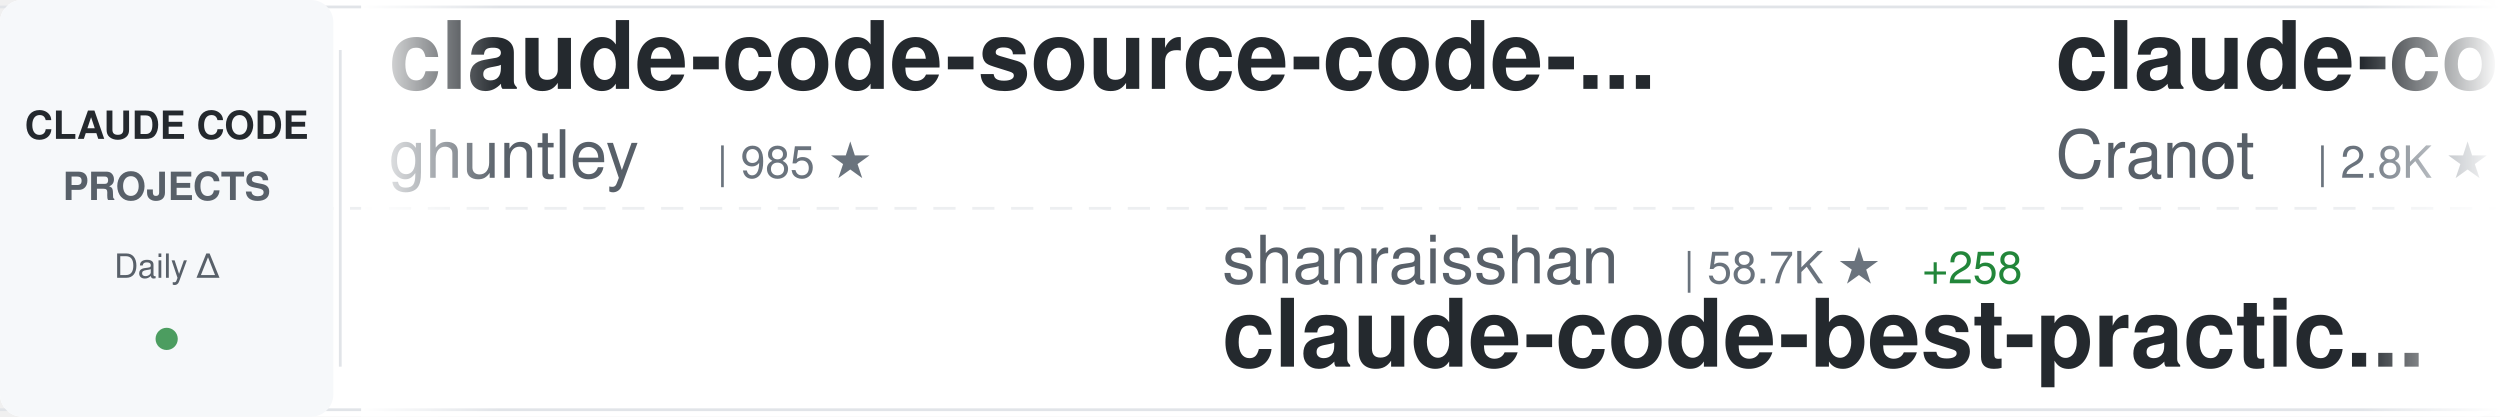
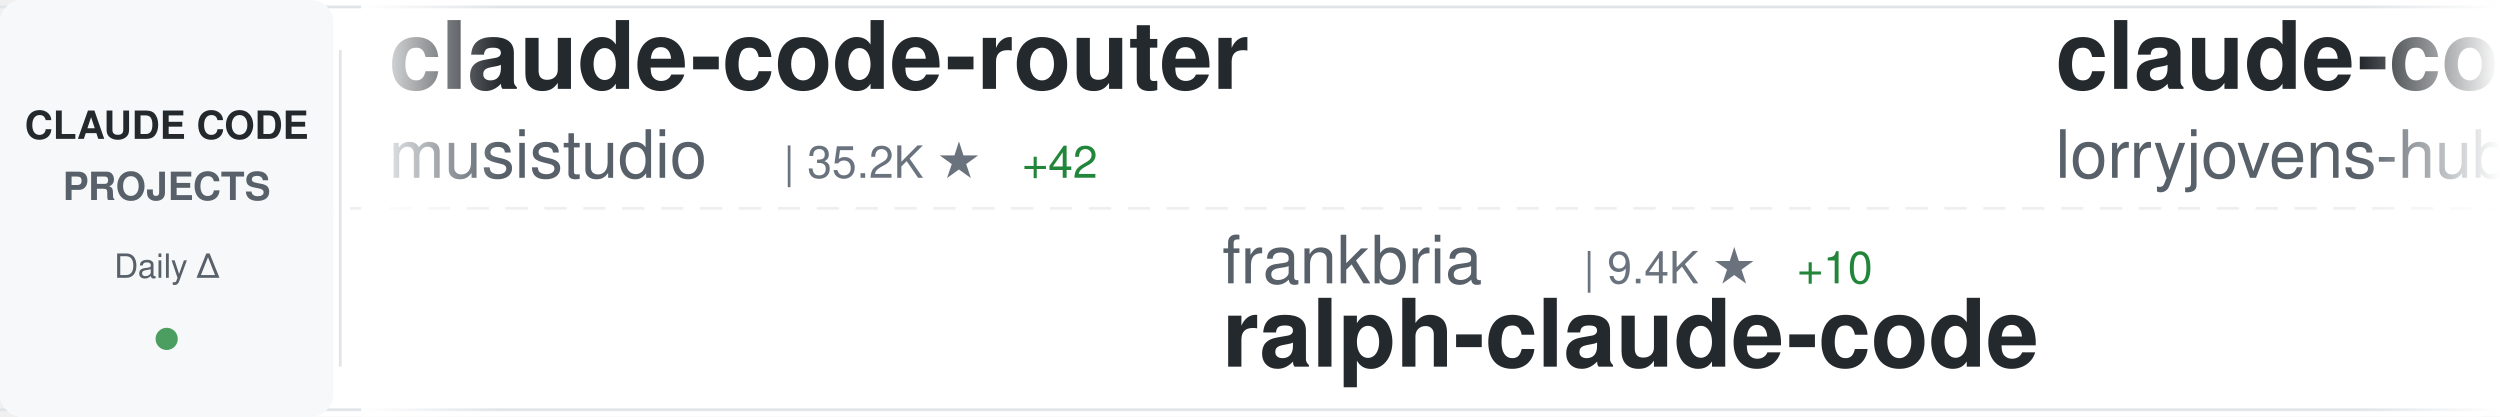
<svg xmlns="http://www.w3.org/2000/svg" width="900" height="150">
  <defs>
    <linearGradient id="awesomeLeftFade" x1="0%" y1="0%" x2="100%" y2="0%">
      <stop offset="0%" style="stop-color:#ffffff;stop-opacity:1" />
      <stop offset="100%" style="stop-color:#ffffff;stop-opacity:0" />
    </linearGradient>
    <linearGradient id="awesomeRightFade" x1="0%" y1="0%" x2="100%" y2="0%">
      <stop offset="0%" style="stop-color:#ffffff;stop-opacity:0" />
      <stop offset="100%" style="stop-color:#ffffff;stop-opacity:1" />
    </linearGradient>
  </defs>
  <rect width="900" height="150" fill="#ffffff" rx="8" />
  <rect x="0" y="2" width="900" height="1" fill="#e1e4e8" />
  <rect x="0" y="147" width="900" height="1" fill="#e1e4e8" />
  <line x1="0" y1="75" x2="900" y2="75" stroke="#e1e4e8" stroke-width="1" stroke-dasharray="8 6" opacity="0.6" />
  <rect x="0" y="0" width="120" height="150" fill="#f6f8fa" rx="8" />
  <text x="60" y="50" font-family="-apple-system, BlinkMacSystemFont, 'Segoe UI', Helvetica, Arial, sans-serif" font-size="14" font-weight="600" fill="#24292e" text-anchor="middle">CLAUDE CODE</text>
  <text x="60" y="72" font-family="-apple-system, BlinkMacSystemFont, 'Segoe UI', Helvetica, Arial, sans-serif" font-size="14" font-weight="600" fill="#586069" text-anchor="middle">PROJECTS</text>
  <text x="60" y="100" font-family="-apple-system, BlinkMacSystemFont, 'Segoe UI', Helvetica, Arial, sans-serif" font-size="12" font-weight="500" fill="#586069" text-anchor="middle">Daily Δ</text>
  <circle cx="60" cy="122" r="4" fill="#22863a" opacity="0.8" />
  <rect x="122" y="18" width="1" height="114" fill="#e1e4e8" />
  <clipPath id="awesomeTickerClip">
    <rect x="130" y="0" width="770" height="150" />
  </clipPath>
  <g clip-path="url(#awesomeTickerClip)">
    <g id="awesomeTickerItems">
      <animateTransform attributeName="transform" attributeType="XML" type="translate" from="0 0" to="-3000 0" dur="54s" repeatCount="indefinite" />
      <g transform="translate(0, 0)">
-         <text x="140" y="32" font-family="-apple-system, BlinkMacSystemFont, 'Segoe UI', Helvetica, Arial, sans-serif" font-size="34" font-weight="600" fill="#24292e">claude-code-source-code-...</text>
-         <text x="140" y="64" font-family="-apple-system, BlinkMacSystemFont, 'Segoe UI', Helvetica, Arial, sans-serif" font-size="24" font-weight="400" fill="#586069">ghuntley</text>
-         <text x="258" y="64" font-family="-apple-system, BlinkMacSystemFont, 'Segoe UI', Helvetica, Arial, sans-serif" font-size="16" font-weight="500" fill="#6a737d">| 985 ★</text>
+         <text x="140" y="32" font-family="-apple-system, BlinkMacSystemFont, 'Segoe UI', Helvetica, Arial, sans-serif" font-size="34" font-weight="600" fill="#24292e">claude-code-router</text>
+         <text x="140" y="64" font-family="-apple-system, BlinkMacSystemFont, 'Segoe UI', Helvetica, Arial, sans-serif" font-size="24" font-weight="400" fill="#586069">musistudio</text>
+         <text x="282" y="64" font-family="-apple-system, BlinkMacSystemFont, 'Segoe UI', Helvetica, Arial, sans-serif" font-size="16" font-weight="500" fill="#6a737d">| 35.2K ★</text>
+         <text x="368" y="64" font-family="-apple-system, BlinkMacSystemFont, 'Segoe UI', Helvetica, Arial, sans-serif" font-size="16" font-weight="500" fill="#22863a"> +42</text>
      </g>
      <g transform="translate(300, 0)">
-         <text x="140" y="102" font-family="-apple-system, BlinkMacSystemFont, 'Segoe UI', Helvetica, Arial, sans-serif" font-size="24" font-weight="400" fill="#586069">shanraisshan</text>
-         <text x="306" y="102" font-family="-apple-system, BlinkMacSystemFont, 'Segoe UI', Helvetica, Arial, sans-serif" font-size="16" font-weight="500" fill="#6a737d">| 58.7K ★</text>
-         <text x="392" y="102" font-family="-apple-system, BlinkMacSystemFont, 'Segoe UI', Helvetica, Arial, sans-serif" font-size="16" font-weight="500" fill="#22863a"> +258</text>
-         <text x="140" y="132" font-family="-apple-system, BlinkMacSystemFont, 'Segoe UI', Helvetica, Arial, sans-serif" font-size="34" font-weight="600" fill="#24292e">claude-code-best-practic...</text>
+         <text x="140" y="102" font-family="-apple-system, BlinkMacSystemFont, 'Segoe UI', Helvetica, Arial, sans-serif" font-size="24" font-weight="400" fill="#586069">frankbria</text>
+         <text x="270" y="102" font-family="-apple-system, BlinkMacSystemFont, 'Segoe UI', Helvetica, Arial, sans-serif" font-size="16" font-weight="500" fill="#6a737d">| 9.4K ★</text>
+         <text x="347" y="102" font-family="-apple-system, BlinkMacSystemFont, 'Segoe UI', Helvetica, Arial, sans-serif" font-size="16" font-weight="500" fill="#22863a"> +10</text>
+         <text x="140" y="132" font-family="-apple-system, BlinkMacSystemFont, 'Segoe UI', Helvetica, Arial, sans-serif" font-size="34" font-weight="600" fill="#24292e">ralph-claude-code</text>
      </g>
      <g transform="translate(600, 0)">
-         <text x="140" y="32" font-family="-apple-system, BlinkMacSystemFont, 'Segoe UI', Helvetica, Arial, sans-serif" font-size="34" font-weight="600" fill="#24292e">claude-code-guide</text>
-         <text x="140" y="64" font-family="-apple-system, BlinkMacSystemFont, 'Segoe UI', Helvetica, Arial, sans-serif" font-size="24" font-weight="400" fill="#586069">Cranot</text>
-         <text x="234" y="64" font-family="-apple-system, BlinkMacSystemFont, 'Segoe UI', Helvetica, Arial, sans-serif" font-size="16" font-weight="500" fill="#6a737d">| 2.8K ★</text>
-         <text x="311" y="64" font-family="-apple-system, BlinkMacSystemFont, 'Segoe UI', Helvetica, Arial, sans-serif" font-size="16" font-weight="500" fill="#22863a"> +1</text>
+         <text x="140" y="32" font-family="-apple-system, BlinkMacSystemFont, 'Segoe UI', Helvetica, Arial, sans-serif" font-size="34" font-weight="600" fill="#24292e">claude-code-rust</text>
+         <text x="140" y="64" font-family="-apple-system, BlinkMacSystemFont, 'Segoe UI', Helvetica, Arial, sans-serif" font-size="24" font-weight="400" fill="#586069">lorryjovens-hub</text>
+         <text x="342" y="64" font-family="-apple-system, BlinkMacSystemFont, 'Segoe UI', Helvetica, Arial, sans-serif" font-size="16" font-weight="500" fill="#6a737d">| 1.6K ★</text>
      </g>
      <g transform="translate(900, 0)">
-         <text x="140" y="102" font-family="-apple-system, BlinkMacSystemFont, 'Segoe UI', Helvetica, Arial, sans-serif" font-size="24" font-weight="400" fill="#586069">Windy3f3f3f3f</text>
-         <text x="318" y="102" font-family="-apple-system, BlinkMacSystemFont, 'Segoe UI', Helvetica, Arial, sans-serif" font-size="16" font-weight="500" fill="#6a737d">| 1.4K ★</text>
-         <text x="395" y="102" font-family="-apple-system, BlinkMacSystemFont, 'Segoe UI', Helvetica, Arial, sans-serif" font-size="16" font-weight="500" fill="#22863a"> +7</text>
-         <text x="140" y="132" font-family="-apple-system, BlinkMacSystemFont, 'Segoe UI', Helvetica, Arial, sans-serif" font-size="34" font-weight="600" fill="#24292e">claude-code-from-scratch</text>
+         <text x="140" y="102" font-family="-apple-system, BlinkMacSystemFont, 'Segoe UI', Helvetica, Arial, sans-serif" font-size="24" font-weight="400" fill="#586069">davila7</text>
+         <text x="246" y="102" font-family="-apple-system, BlinkMacSystemFont, 'Segoe UI', Helvetica, Arial, sans-serif" font-size="16" font-weight="500" fill="#6a737d">| 28.2K ★</text>
+         <text x="332" y="102" font-family="-apple-system, BlinkMacSystemFont, 'Segoe UI', Helvetica, Arial, sans-serif" font-size="16" font-weight="500" fill="#22863a"> +24</text>
+         <text x="140" y="132" font-family="-apple-system, BlinkMacSystemFont, 'Segoe UI', Helvetica, Arial, sans-serif" font-size="34" font-weight="600" fill="#24292e">claude-code-templates</text>
      </g>
      <g transform="translate(1200, 0)">
-         <text x="140" y="32" font-family="-apple-system, BlinkMacSystemFont, 'Segoe UI', Helvetica, Arial, sans-serif" font-size="34" font-weight="600" fill="#24292e">awesome-claude-code-suba...</text>
-         <text x="140" y="64" font-family="-apple-system, BlinkMacSystemFont, 'Segoe UI', Helvetica, Arial, sans-serif" font-size="24" font-weight="400" fill="#586069">VoltAgent</text>
-         <text x="270" y="64" font-family="-apple-system, BlinkMacSystemFont, 'Segoe UI', Helvetica, Arial, sans-serif" font-size="16" font-weight="500" fill="#6a737d">| 22.2K ★</text>
-         <text x="356" y="64" font-family="-apple-system, BlinkMacSystemFont, 'Segoe UI', Helvetica, Arial, sans-serif" font-size="16" font-weight="500" fill="#22863a"> +61</text>
+         <text x="140" y="32" font-family="-apple-system, BlinkMacSystemFont, 'Segoe UI', Helvetica, Arial, sans-serif" font-size="34" font-weight="600" fill="#24292e">claude-code-tips</text>
+         <text x="140" y="64" font-family="-apple-system, BlinkMacSystemFont, 'Segoe UI', Helvetica, Arial, sans-serif" font-size="24" font-weight="400" fill="#586069">ykdojo</text>
+         <text x="234" y="64" font-family="-apple-system, BlinkMacSystemFont, 'Segoe UI', Helvetica, Arial, sans-serif" font-size="16" font-weight="500" fill="#6a737d">| 8.9K ★</text>
+         <text x="311" y="64" font-family="-apple-system, BlinkMacSystemFont, 'Segoe UI', Helvetica, Arial, sans-serif" font-size="16" font-weight="500" fill="#22863a"> +11</text>
      </g>
      <g transform="translate(1500, 0)">
-         <text x="140" y="102" font-family="-apple-system, BlinkMacSystemFont, 'Segoe UI', Helvetica, Arial, sans-serif" font-size="24" font-weight="400" fill="#586069">Windy3f3f3f3f</text>
-         <text x="318" y="102" font-family="-apple-system, BlinkMacSystemFont, 'Segoe UI', Helvetica, Arial, sans-serif" font-size="16" font-weight="500" fill="#6a737d">| 2.7K ★</text>
-         <text x="395" y="102" font-family="-apple-system, BlinkMacSystemFont, 'Segoe UI', Helvetica, Arial, sans-serif" font-size="16" font-weight="500" fill="#22863a"> +5</text>
-         <text x="140" y="132" font-family="-apple-system, BlinkMacSystemFont, 'Segoe UI', Helvetica, Arial, sans-serif" font-size="34" font-weight="600" fill="#24292e">how-claude-code-works</text>
+         <text x="140" y="102" font-family="-apple-system, BlinkMacSystemFont, 'Segoe UI', Helvetica, Arial, sans-serif" font-size="24" font-weight="400" fill="#586069">Donchitos</text>
+         <text x="270" y="102" font-family="-apple-system, BlinkMacSystemFont, 'Segoe UI', Helvetica, Arial, sans-serif" font-size="16" font-weight="500" fill="#6a737d">| 22.0K ★</text>
+         <text x="356" y="102" font-family="-apple-system, BlinkMacSystemFont, 'Segoe UI', Helvetica, Arial, sans-serif" font-size="16" font-weight="500" fill="#22863a"> +45</text>
+         <text x="140" y="132" font-family="-apple-system, BlinkMacSystemFont, 'Segoe UI', Helvetica, Arial, sans-serif" font-size="34" font-weight="600" fill="#24292e">Claude-Code-Game-Studios</text>
      </g>
      <g transform="translate(1800, 0)">
-         <text x="140" y="32" font-family="-apple-system, BlinkMacSystemFont, 'Segoe UI', Helvetica, Arial, sans-serif" font-size="34" font-weight="600" fill="#24292e">Claude-Code-Workflow</text>
-         <text x="140" y="64" font-family="-apple-system, BlinkMacSystemFont, 'Segoe UI', Helvetica, Arial, sans-serif" font-size="24" font-weight="400" fill="#586069">catlog22</text>
-         <text x="258" y="64" font-family="-apple-system, BlinkMacSystemFont, 'Segoe UI', Helvetica, Arial, sans-serif" font-size="16" font-weight="500" fill="#6a737d">| 2.1K ★</text>
-         <text x="335" y="64" font-family="-apple-system, BlinkMacSystemFont, 'Segoe UI', Helvetica, Arial, sans-serif" font-size="16" font-weight="500" fill="#22863a"> +1</text>
+         <text x="140" y="32" font-family="-apple-system, BlinkMacSystemFont, 'Segoe UI', Helvetica, Arial, sans-serif" font-size="34" font-weight="600" fill="#24292e">ClaudeCodeAgents</text>
+         <text x="140" y="64" font-family="-apple-system, BlinkMacSystemFont, 'Segoe UI', Helvetica, Arial, sans-serif" font-size="24" font-weight="400" fill="#586069">darcyegb</text>
+         <text x="258" y="64" font-family="-apple-system, BlinkMacSystemFont, 'Segoe UI', Helvetica, Arial, sans-serif" font-size="16" font-weight="500" fill="#6a737d">| 732 ★</text>
      </g>
      <g transform="translate(2100, 0)">
-         <text x="140" y="102" font-family="-apple-system, BlinkMacSystemFont, 'Segoe UI', Helvetica, Arial, sans-serif" font-size="24" font-weight="400" fill="#586069">777genius</text>
-         <text x="270" y="102" font-family="-apple-system, BlinkMacSystemFont, 'Segoe UI', Helvetica, Arial, sans-serif" font-size="16" font-weight="500" fill="#6a737d">| 914 ★</text>
-         <text x="140" y="132" font-family="-apple-system, BlinkMacSystemFont, 'Segoe UI', Helvetica, Arial, sans-serif" font-size="34" font-weight="600" fill="#24292e">claude-code-source-code</text>
+         <text x="140" y="102" font-family="-apple-system, BlinkMacSystemFont, 'Segoe UI', Helvetica, Arial, sans-serif" font-size="24" font-weight="400" fill="#586069">rohitg00</text>
+         <text x="258" y="102" font-family="-apple-system, BlinkMacSystemFont, 'Segoe UI', Helvetica, Arial, sans-serif" font-size="16" font-weight="500" fill="#6a737d">| 2.1K ★</text>
+         <text x="335" y="102" font-family="-apple-system, BlinkMacSystemFont, 'Segoe UI', Helvetica, Arial, sans-serif" font-size="16" font-weight="500" fill="#22863a"> +18</text>
+         <text x="140" y="132" font-family="-apple-system, BlinkMacSystemFont, 'Segoe UI', Helvetica, Arial, sans-serif" font-size="34" font-weight="600" fill="#24292e">awesome-claude-code-tool...</text>
      </g>
      <g transform="translate(2400, 0)">
-         <text x="140" y="32" font-family="-apple-system, BlinkMacSystemFont, 'Segoe UI', Helvetica, Arial, sans-serif" font-size="34" font-weight="600" fill="#24292e">Claude-Code</text>
-         <text x="140" y="64" font-family="-apple-system, BlinkMacSystemFont, 'Segoe UI', Helvetica, Arial, sans-serif" font-size="24" font-weight="400" fill="#586069">KPR111</text>
-         <text x="234" y="64" font-family="-apple-system, BlinkMacSystemFont, 'Segoe UI', Helvetica, Arial, sans-serif" font-size="16" font-weight="500" fill="#6a737d">| 18 ★</text>
+         <text x="140" y="32" font-family="-apple-system, BlinkMacSystemFont, 'Segoe UI', Helvetica, Arial, sans-serif" font-size="34" font-weight="600" fill="#24292e">Auto-claude-code-researc...</text>
+         <text x="140" y="64" font-family="-apple-system, BlinkMacSystemFont, 'Segoe UI', Helvetica, Arial, sans-serif" font-size="24" font-weight="400" fill="#586069">wanshuiyin</text>
+         <text x="282" y="64" font-family="-apple-system, BlinkMacSystemFont, 'Segoe UI', Helvetica, Arial, sans-serif" font-size="16" font-weight="500" fill="#6a737d">| 12.5K ★</text>
+         <text x="368" y="64" font-family="-apple-system, BlinkMacSystemFont, 'Segoe UI', Helvetica, Arial, sans-serif" font-size="16" font-weight="500" fill="#22863a"> +62</text>
      </g>
      <g transform="translate(2700, 0)">
-         <text x="140" y="102" font-family="-apple-system, BlinkMacSystemFont, 'Segoe UI', Helvetica, Arial, sans-serif" font-size="24" font-weight="400" fill="#586069">fazxes</text>
-         <text x="234" y="102" font-family="-apple-system, BlinkMacSystemFont, 'Segoe UI', Helvetica, Arial, sans-serif" font-size="16" font-weight="500" fill="#6a737d">| 222 ★</text>
-         <text x="140" y="132" font-family="-apple-system, BlinkMacSystemFont, 'Segoe UI', Helvetica, Arial, sans-serif" font-size="34" font-weight="600" fill="#24292e">Claude-code</text>
+         <text x="140" y="102" font-family="-apple-system, BlinkMacSystemFont, 'Segoe UI', Helvetica, Arial, sans-serif" font-size="24" font-weight="400" fill="#586069">lintsinghua</text>
+         <text x="294" y="102" font-family="-apple-system, BlinkMacSystemFont, 'Segoe UI', Helvetica, Arial, sans-serif" font-size="16" font-weight="500" fill="#6a737d">| 3.7K ★</text>
+         <text x="371" y="102" font-family="-apple-system, BlinkMacSystemFont, 'Segoe UI', Helvetica, Arial, sans-serif" font-size="16" font-weight="500" fill="#22863a"> +14</text>
+         <text x="140" y="132" font-family="-apple-system, BlinkMacSystemFont, 'Segoe UI', Helvetica, Arial, sans-serif" font-size="34" font-weight="600" fill="#24292e">claude-code-book</text>
      </g>
      <g transform="translate(3000, 0)">
-         <text x="140" y="32" font-family="-apple-system, BlinkMacSystemFont, 'Segoe UI', Helvetica, Arial, sans-serif" font-size="34" font-weight="600" fill="#24292e">claude-code-source-code-...</text>
-         <text x="140" y="64" font-family="-apple-system, BlinkMacSystemFont, 'Segoe UI', Helvetica, Arial, sans-serif" font-size="24" font-weight="400" fill="#586069">ghuntley</text>
-         <text x="258" y="64" font-family="-apple-system, BlinkMacSystemFont, 'Segoe UI', Helvetica, Arial, sans-serif" font-size="16" font-weight="500" fill="#6a737d">| 985 ★</text>
+         <text x="140" y="32" font-family="-apple-system, BlinkMacSystemFont, 'Segoe UI', Helvetica, Arial, sans-serif" font-size="34" font-weight="600" fill="#24292e">claude-code-router</text>
+         <text x="140" y="64" font-family="-apple-system, BlinkMacSystemFont, 'Segoe UI', Helvetica, Arial, sans-serif" font-size="24" font-weight="400" fill="#586069">musistudio</text>
+         <text x="282" y="64" font-family="-apple-system, BlinkMacSystemFont, 'Segoe UI', Helvetica, Arial, sans-serif" font-size="16" font-weight="500" fill="#6a737d">| 35.2K ★</text>
+         <text x="368" y="64" font-family="-apple-system, BlinkMacSystemFont, 'Segoe UI', Helvetica, Arial, sans-serif" font-size="16" font-weight="500" fill="#22863a"> +42</text>
      </g>
      <g transform="translate(3300, 0)">
-         <text x="140" y="102" font-family="-apple-system, BlinkMacSystemFont, 'Segoe UI', Helvetica, Arial, sans-serif" font-size="24" font-weight="400" fill="#586069">shanraisshan</text>
-         <text x="306" y="102" font-family="-apple-system, BlinkMacSystemFont, 'Segoe UI', Helvetica, Arial, sans-serif" font-size="16" font-weight="500" fill="#6a737d">| 58.7K ★</text>
-         <text x="392" y="102" font-family="-apple-system, BlinkMacSystemFont, 'Segoe UI', Helvetica, Arial, sans-serif" font-size="16" font-weight="500" fill="#22863a"> +258</text>
-         <text x="140" y="132" font-family="-apple-system, BlinkMacSystemFont, 'Segoe UI', Helvetica, Arial, sans-serif" font-size="34" font-weight="600" fill="#24292e">claude-code-best-practic...</text>
+         <text x="140" y="102" font-family="-apple-system, BlinkMacSystemFont, 'Segoe UI', Helvetica, Arial, sans-serif" font-size="24" font-weight="400" fill="#586069">frankbria</text>
+         <text x="270" y="102" font-family="-apple-system, BlinkMacSystemFont, 'Segoe UI', Helvetica, Arial, sans-serif" font-size="16" font-weight="500" fill="#6a737d">| 9.4K ★</text>
+         <text x="347" y="102" font-family="-apple-system, BlinkMacSystemFont, 'Segoe UI', Helvetica, Arial, sans-serif" font-size="16" font-weight="500" fill="#22863a"> +10</text>
+         <text x="140" y="132" font-family="-apple-system, BlinkMacSystemFont, 'Segoe UI', Helvetica, Arial, sans-serif" font-size="34" font-weight="600" fill="#24292e">ralph-claude-code</text>
      </g>
      <g transform="translate(3600, 0)">
-         <text x="140" y="32" font-family="-apple-system, BlinkMacSystemFont, 'Segoe UI', Helvetica, Arial, sans-serif" font-size="34" font-weight="600" fill="#24292e">claude-code-guide</text>
-         <text x="140" y="64" font-family="-apple-system, BlinkMacSystemFont, 'Segoe UI', Helvetica, Arial, sans-serif" font-size="24" font-weight="400" fill="#586069">Cranot</text>
-         <text x="234" y="64" font-family="-apple-system, BlinkMacSystemFont, 'Segoe UI', Helvetica, Arial, sans-serif" font-size="16" font-weight="500" fill="#6a737d">| 2.8K ★</text>
-         <text x="311" y="64" font-family="-apple-system, BlinkMacSystemFont, 'Segoe UI', Helvetica, Arial, sans-serif" font-size="16" font-weight="500" fill="#22863a"> +1</text>
+         <text x="140" y="32" font-family="-apple-system, BlinkMacSystemFont, 'Segoe UI', Helvetica, Arial, sans-serif" font-size="34" font-weight="600" fill="#24292e">claude-code-rust</text>
+         <text x="140" y="64" font-family="-apple-system, BlinkMacSystemFont, 'Segoe UI', Helvetica, Arial, sans-serif" font-size="24" font-weight="400" fill="#586069">lorryjovens-hub</text>
+         <text x="342" y="64" font-family="-apple-system, BlinkMacSystemFont, 'Segoe UI', Helvetica, Arial, sans-serif" font-size="16" font-weight="500" fill="#6a737d">| 1.6K ★</text>
      </g>
      <g transform="translate(3900, 0)">
-         <text x="140" y="102" font-family="-apple-system, BlinkMacSystemFont, 'Segoe UI', Helvetica, Arial, sans-serif" font-size="24" font-weight="400" fill="#586069">Windy3f3f3f3f</text>
-         <text x="318" y="102" font-family="-apple-system, BlinkMacSystemFont, 'Segoe UI', Helvetica, Arial, sans-serif" font-size="16" font-weight="500" fill="#6a737d">| 1.4K ★</text>
-         <text x="395" y="102" font-family="-apple-system, BlinkMacSystemFont, 'Segoe UI', Helvetica, Arial, sans-serif" font-size="16" font-weight="500" fill="#22863a"> +7</text>
-         <text x="140" y="132" font-family="-apple-system, BlinkMacSystemFont, 'Segoe UI', Helvetica, Arial, sans-serif" font-size="34" font-weight="600" fill="#24292e">claude-code-from-scratch</text>
+         <text x="140" y="102" font-family="-apple-system, BlinkMacSystemFont, 'Segoe UI', Helvetica, Arial, sans-serif" font-size="24" font-weight="400" fill="#586069">davila7</text>
+         <text x="246" y="102" font-family="-apple-system, BlinkMacSystemFont, 'Segoe UI', Helvetica, Arial, sans-serif" font-size="16" font-weight="500" fill="#6a737d">| 28.2K ★</text>
+         <text x="332" y="102" font-family="-apple-system, BlinkMacSystemFont, 'Segoe UI', Helvetica, Arial, sans-serif" font-size="16" font-weight="500" fill="#22863a"> +24</text>
+         <text x="140" y="132" font-family="-apple-system, BlinkMacSystemFont, 'Segoe UI', Helvetica, Arial, sans-serif" font-size="34" font-weight="600" fill="#24292e">claude-code-templates</text>
      </g>
    </g>
  </g>
  <rect x="130" y="0" width="50" height="150" fill="url(#awesomeLeftFade)" />
  <rect x="850" y="0" width="50" height="150" fill="url(#awesomeRightFade)" />
</svg>
